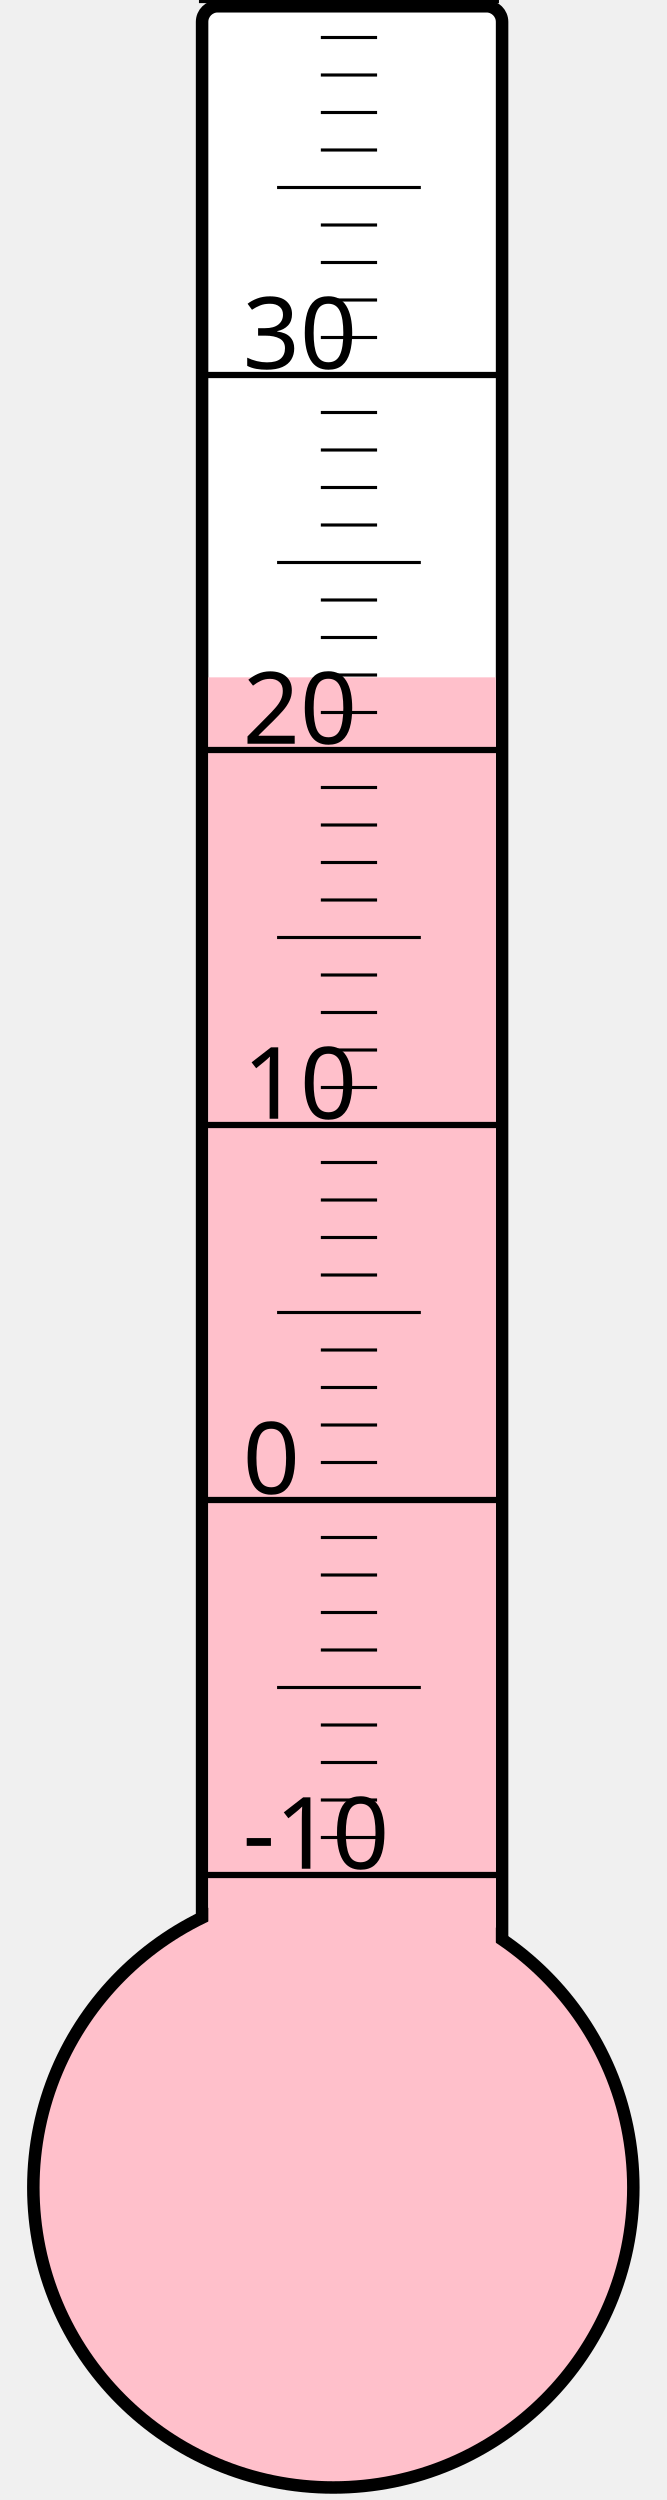
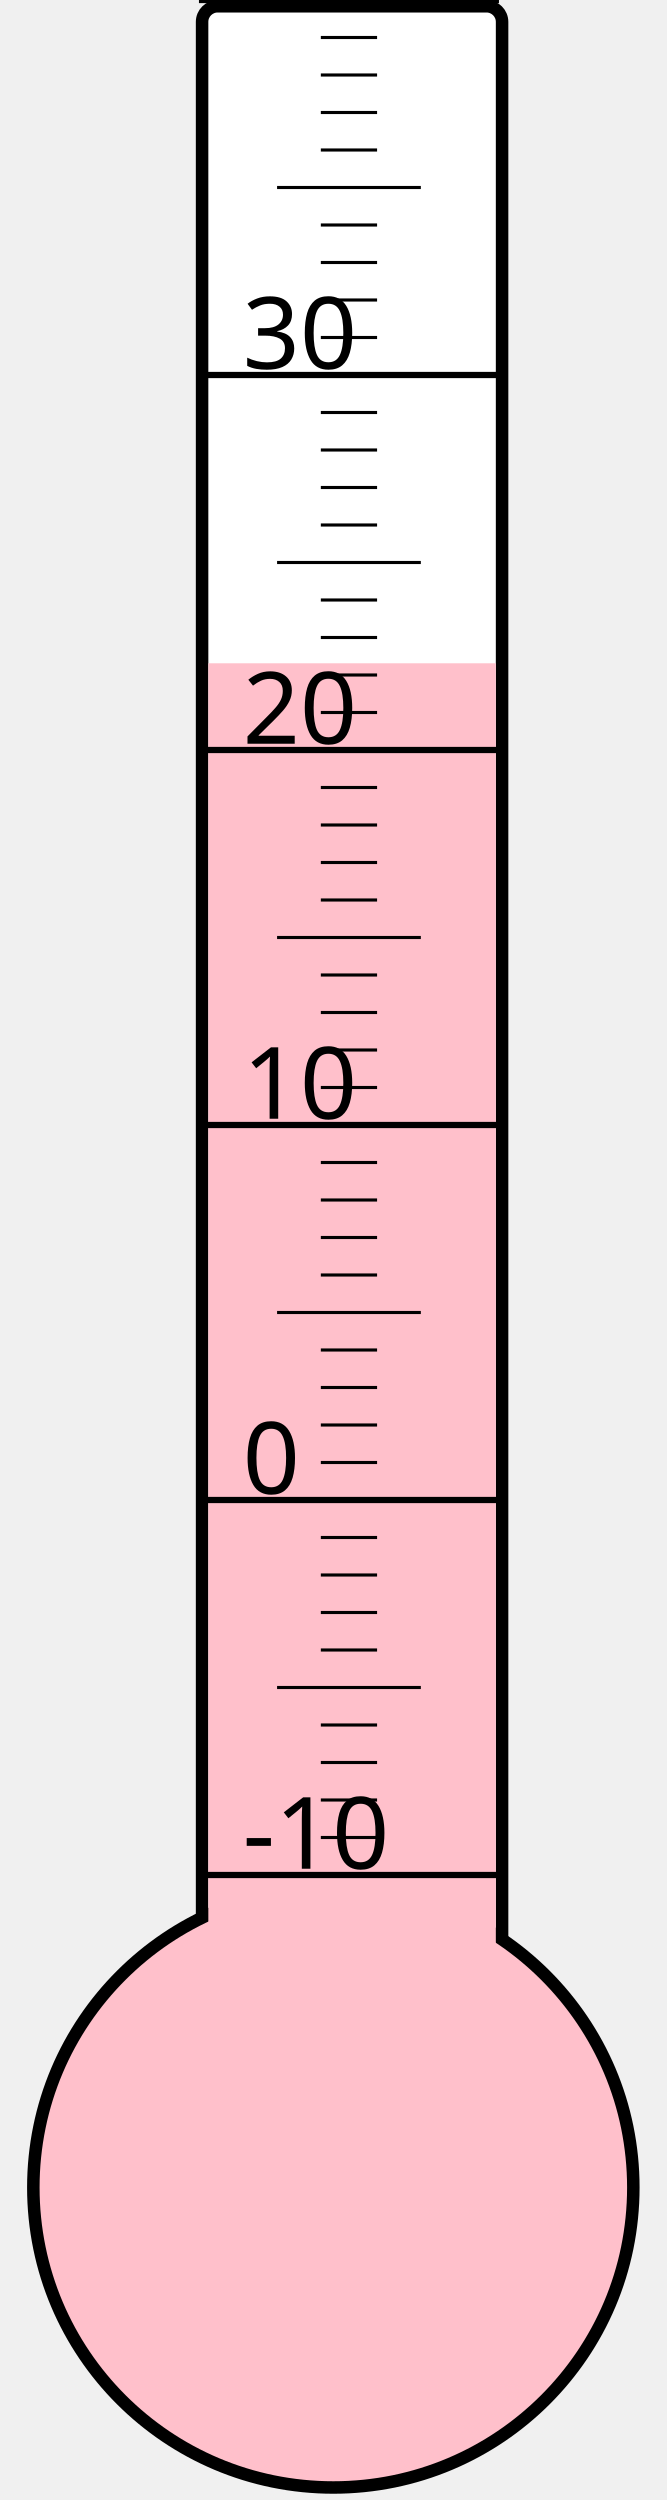
<svg xmlns="http://www.w3.org/2000/svg" width="40px" height="150px" viewBox="0 0 200 800">
  <rect width="200" height="800" x="0" y="0" style="fill: #ffffeb; fill-opacity: 0;" />
  <rect width="96" height="680" x="58" y="2" rx="5" ry="5" style="fill: white; fill-opacity: 1; stroke: black; stroke-width: 4;" />
  <circle cx="100" cy="700" r="96" style="fill: pink; stroke: black; stroke-width: 4;" />
-   <rect width="92" height="483.25" x="60" y="216.75" style="fill: pink; fill-opacity: 1; stroke-width: 0;" />
+   <rect width="92" height="487.75" x="60" y="212.25" style="fill: pink; fill-opacity: 1; stroke-width: 0;" />
  <text x="71" y="598" style="font-family: sans-serif; font-size: 24pt;">-10</text>
  <text x="71" y="478" style="font-family: sans-serif; font-size: 24pt;">0</text>
  <text x="71" y="358" style="font-family: sans-serif; font-size: 24pt;">10</text>
  <text x="71" y="238" style="font-family: sans-serif; font-size: 24pt;">20</text>
  <text x="71" y="118" style="font-family: sans-serif; font-size: 24pt;">30</text>
  <g style="stroke: black;">
    <line x1="57" y1="600" x2="153" y2="600" style="stroke-width: 2;" />
    <line x1="96" y1="588" x2="114" y2="588" style="stroke-width: 1;" />
    <line x1="96" y1="576" x2="114" y2="576" style="stroke-width: 1;" />
    <line x1="96" y1="564" x2="114" y2="564" style="stroke-width: 1;" />
    <line x1="96" y1="552" x2="114" y2="552" style="stroke-width: 1;" />
    <line x1="82" y1="540" x2="128" y2="540" style="stroke-width: 1;" />
    <line x1="96" y1="528" x2="114" y2="528" style="stroke-width: 1;" />
    <line x1="96" y1="516" x2="114" y2="516" style="stroke-width: 1;" />
    <line x1="96" y1="504" x2="114" y2="504" style="stroke-width: 1;" />
    <line x1="96" y1="492" x2="114" y2="492" style="stroke-width: 1;" />
    <line x1="57" y1="480" x2="153" y2="480" style="stroke-width: 2;" />
    <line x1="96" y1="468" x2="114" y2="468" style="stroke-width: 1;" />
    <line x1="96" y1="456" x2="114" y2="456" style="stroke-width: 1;" />
    <line x1="96" y1="444" x2="114" y2="444" style="stroke-width: 1;" />
    <line x1="96" y1="432" x2="114" y2="432" style="stroke-width: 1;" />
    <line x1="82" y1="420" x2="128" y2="420" style="stroke-width: 1;" />
    <line x1="96" y1="408" x2="114" y2="408" style="stroke-width: 1;" />
    <line x1="96" y1="396" x2="114" y2="396" style="stroke-width: 1;" />
    <line x1="96" y1="384" x2="114" y2="384" style="stroke-width: 1;" />
    <line x1="96" y1="372" x2="114" y2="372" style="stroke-width: 1;" />
    <line x1="57" y1="360" x2="153" y2="360" style="stroke-width: 2;" />
    <line x1="96" y1="348" x2="114" y2="348" style="stroke-width: 1;" />
    <line x1="96" y1="336" x2="114" y2="336" style="stroke-width: 1;" />
    <line x1="96" y1="324" x2="114" y2="324" style="stroke-width: 1;" />
    <line x1="96" y1="312" x2="114" y2="312" style="stroke-width: 1;" />
    <line x1="82" y1="300" x2="128" y2="300" style="stroke-width: 1;" />
    <line x1="96" y1="288" x2="114" y2="288" style="stroke-width: 1;" />
    <line x1="96" y1="276" x2="114" y2="276" style="stroke-width: 1;" />
    <line x1="96" y1="264" x2="114" y2="264" style="stroke-width: 1;" />
    <line x1="96" y1="252" x2="114" y2="252" style="stroke-width: 1;" />
    <line x1="57" y1="240" x2="153" y2="240" style="stroke-width: 2;" />
    <line x1="96" y1="228" x2="114" y2="228" style="stroke-width: 1;" />
    <line x1="96" y1="216" x2="114" y2="216" style="stroke-width: 1;" />
    <line x1="96" y1="204" x2="114" y2="204" style="stroke-width: 1;" />
    <line x1="96" y1="192" x2="114" y2="192" style="stroke-width: 1;" />
    <line x1="82" y1="180" x2="128" y2="180" style="stroke-width: 1;" />
    <line x1="96" y1="168" x2="114" y2="168" style="stroke-width: 1;" />
    <line x1="96" y1="156" x2="114" y2="156" style="stroke-width: 1;" />
    <line x1="96" y1="144" x2="114" y2="144" style="stroke-width: 1;" />
    <line x1="96" y1="132" x2="114" y2="132" style="stroke-width: 1;" />
    <line x1="57" y1="120" x2="153" y2="120" style="stroke-width: 2;" />
    <line x1="96" y1="108" x2="114" y2="108" style="stroke-width: 1;" />
    <line x1="96" y1="96" x2="114" y2="96" style="stroke-width: 1;" />
    <line x1="96" y1="84" x2="114" y2="84" style="stroke-width: 1;" />
    <line x1="96" y1="72" x2="114" y2="72" style="stroke-width: 1;" />
    <line x1="82" y1="60" x2="128" y2="60" style="stroke-width: 1;" />
    <line x1="96" y1="48" x2="114" y2="48" style="stroke-width: 1;" />
    <line x1="96" y1="36" x2="114" y2="36" style="stroke-width: 1;" />
    <line x1="96" y1="24" x2="114" y2="24" style="stroke-width: 1;" />
    <line x1="96" y1="12" x2="114" y2="12" style="stroke-width: 1;" />
    <line x1="57" y1="0" x2="153" y2="0" style="stroke-width: 2;" />
  </g>
</svg>
